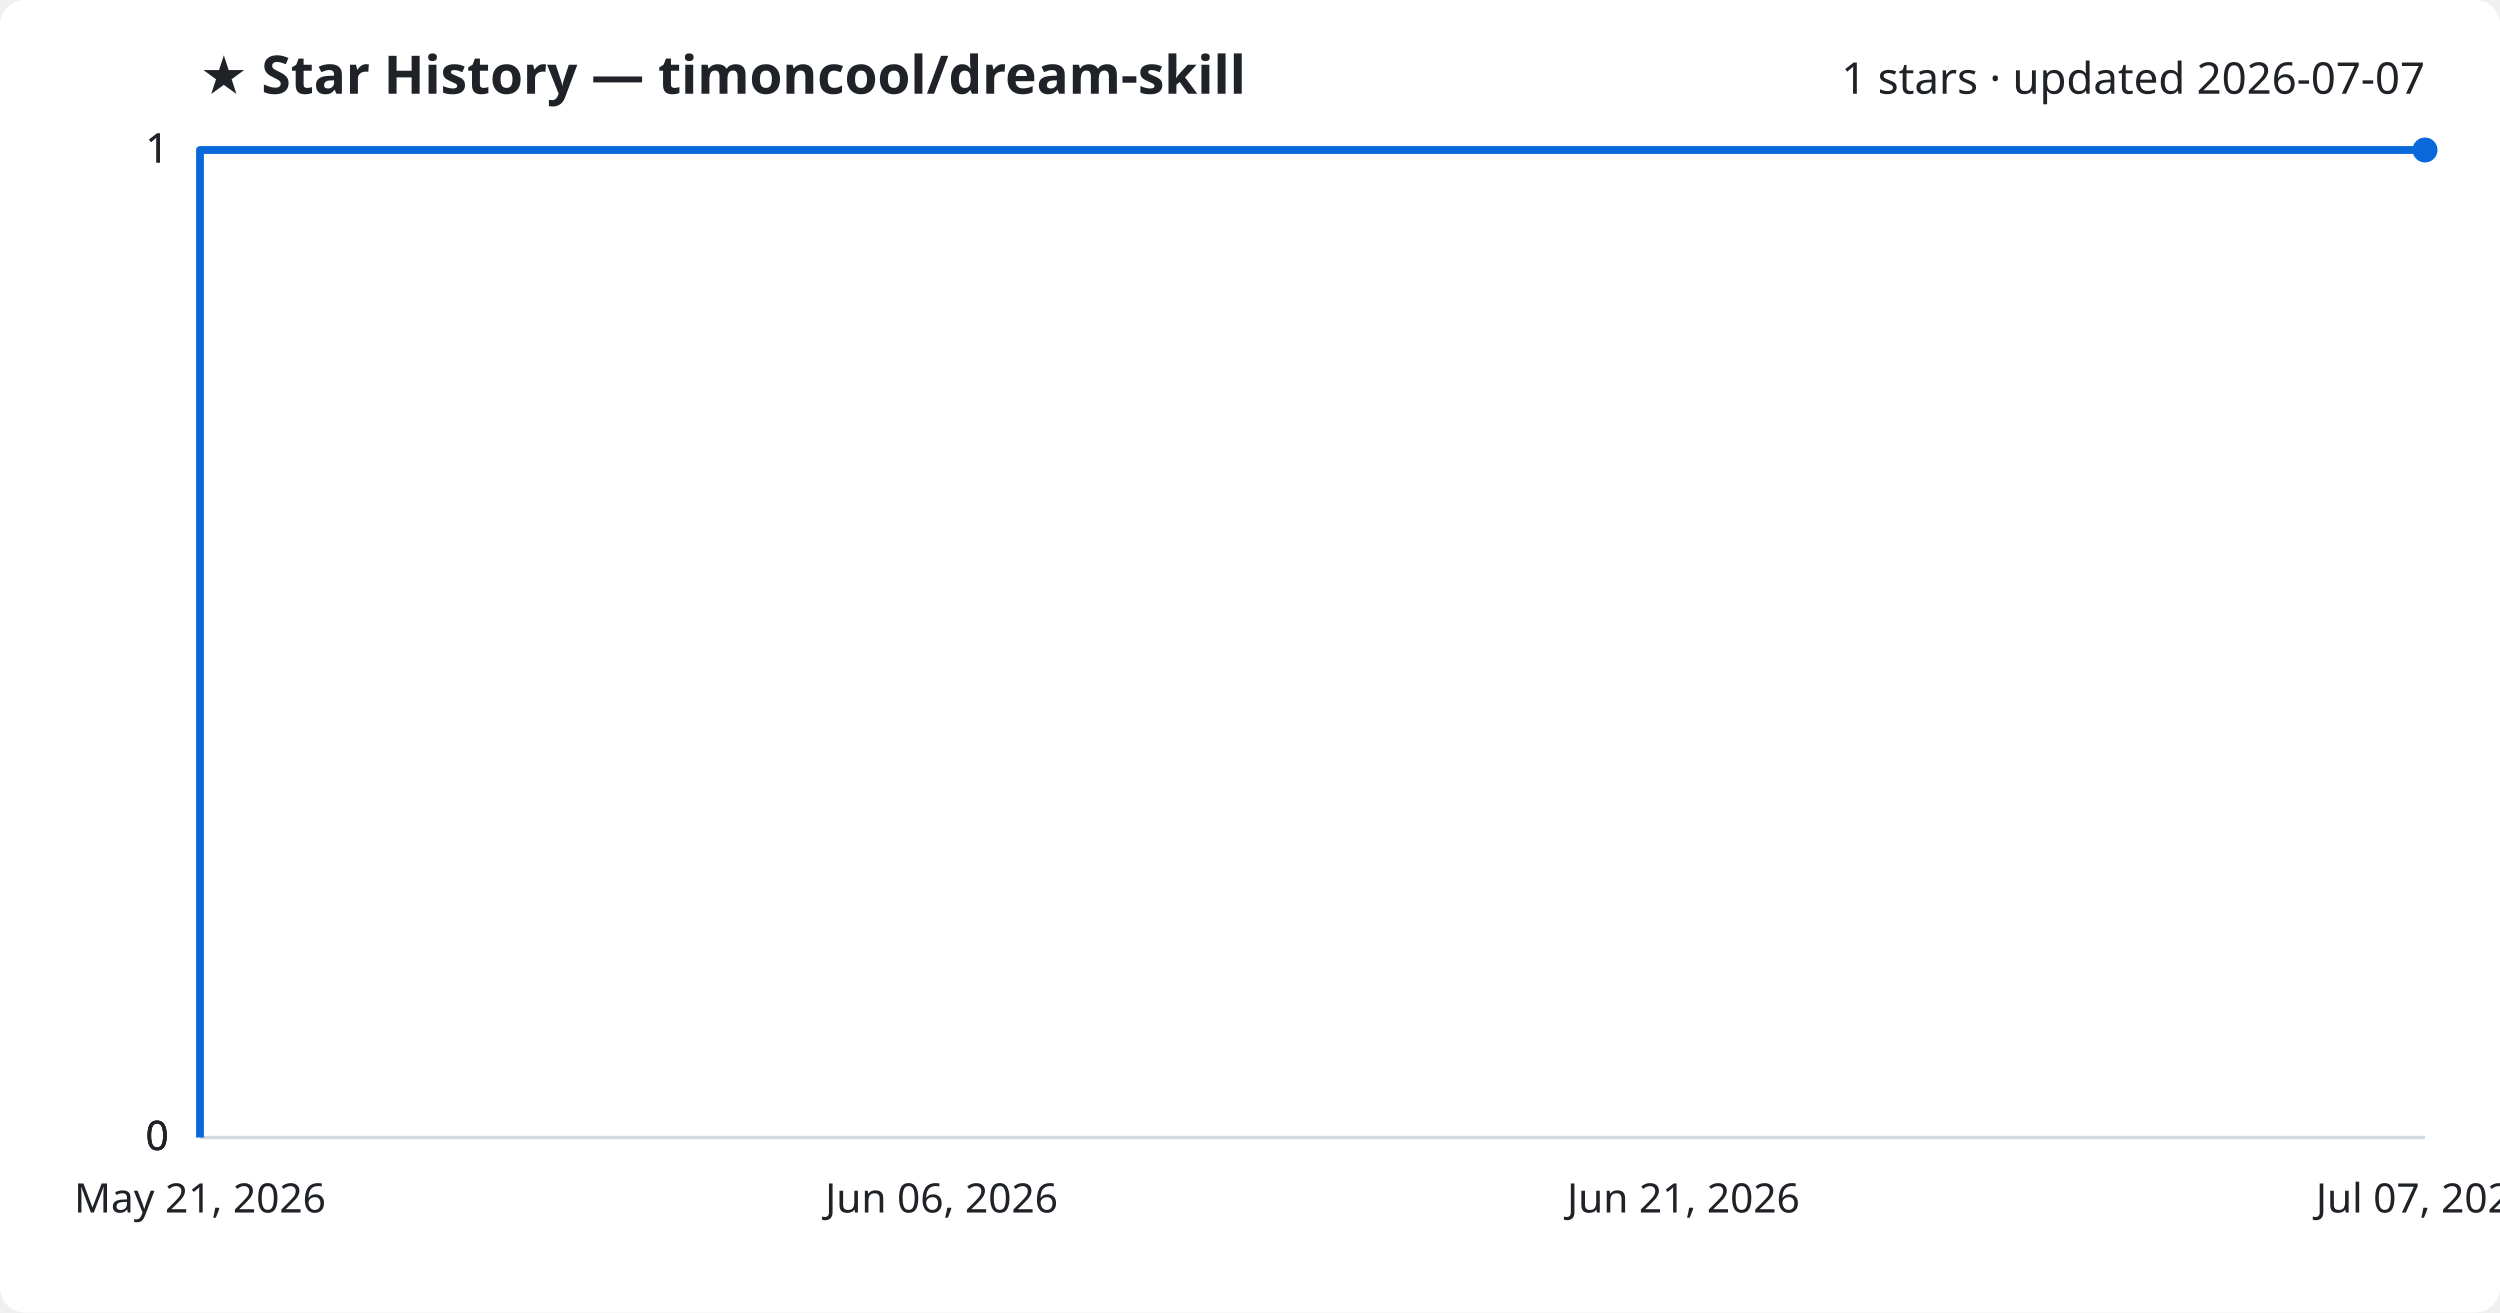
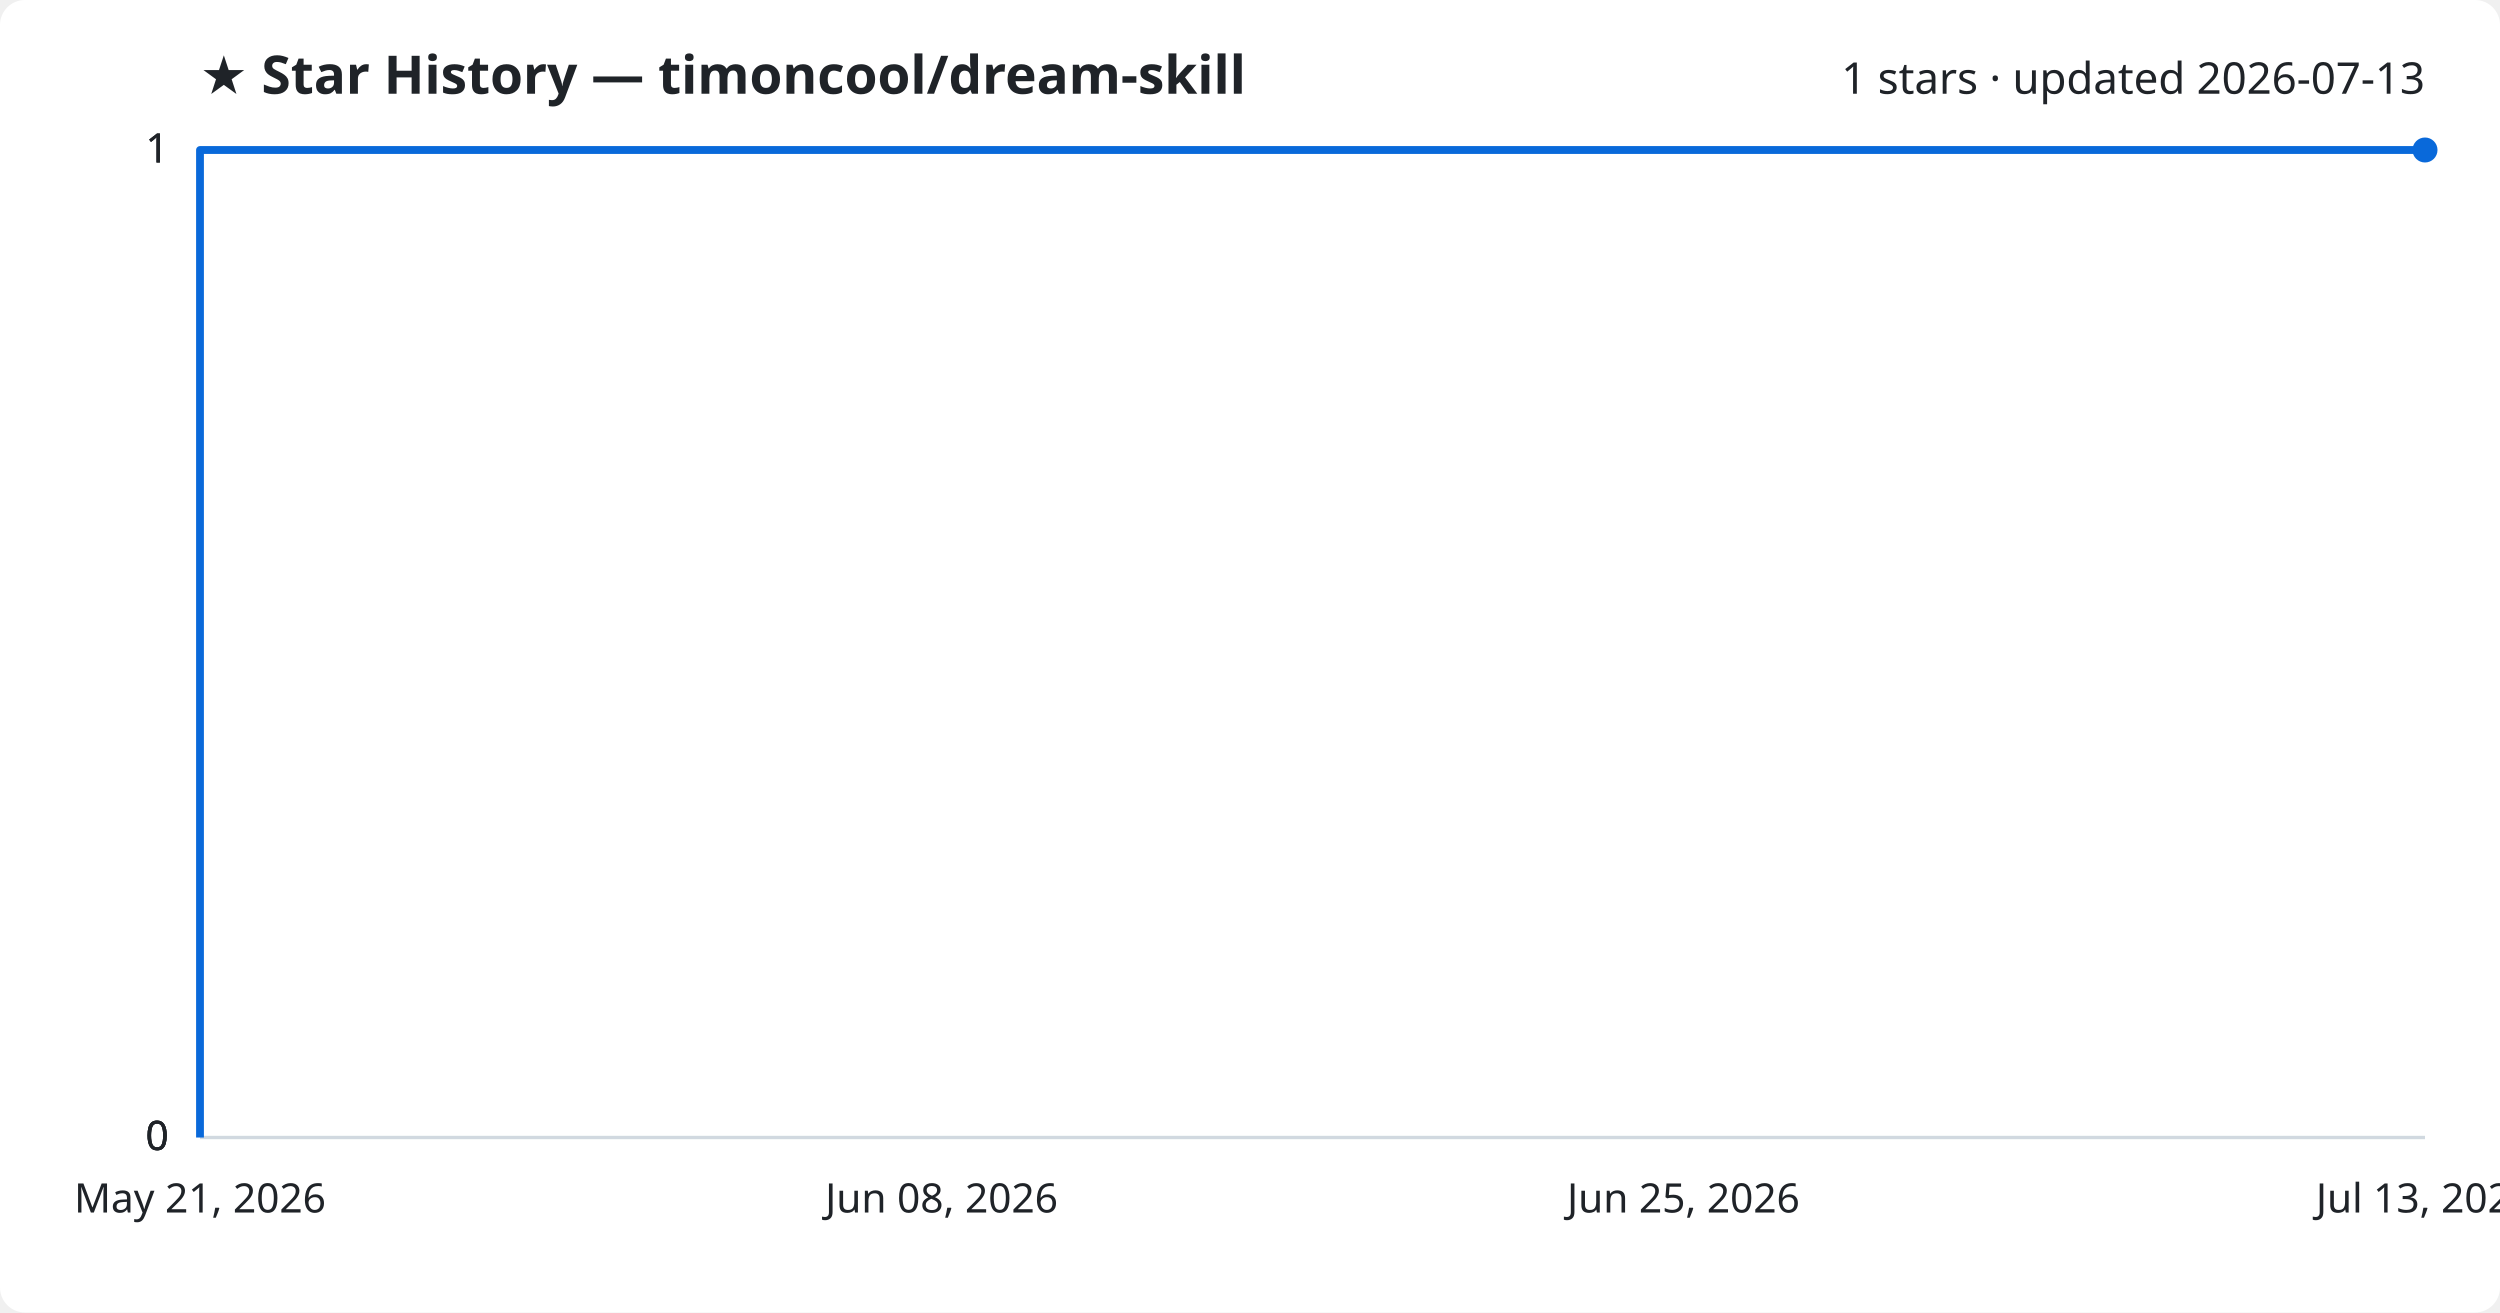
<svg xmlns="http://www.w3.org/2000/svg" viewBox="0 0 800 420" font-family="Segoe UI, sans-serif">
  <rect width="800" height="420" fill="#ffffff" rx="8" />
  <text x="64" y="30" fill="#1f2328" font-size="17" font-weight="700">★ Star History — timoncool/dream-skill</text>
-   <text x="776" y="30" fill="#1f2328" font-size="14" text-anchor="end">1 stars · updated 2026-07-07</text>
+   <text x="776" y="30" fill="#1f2328" font-size="14" text-anchor="end">1 stars · updated 2026-07-13</text>
  <line x1="64" y1="364.0" x2="776" y2="364.0" stroke="#d1d9e0" stroke-width="1" />
  <text x="54" y="368.0" fill="#1f2328" font-size="13" text-anchor="end">0</text>
  <line x1="64" y1="364.0" x2="776" y2="364.0" stroke="#d1d9e0" stroke-width="1" />
  <text x="54" y="368.0" fill="#1f2328" font-size="13" text-anchor="end">0</text>
  <line x1="64" y1="364.0" x2="776" y2="364.0" stroke="#d1d9e0" stroke-width="1" />
  <text x="54" y="368.0" fill="#1f2328" font-size="13" text-anchor="end">0</text>
  <line x1="64" y1="48.0" x2="776" y2="48.0" stroke="#d1d9e0" stroke-width="1" />
  <text x="54" y="52.0" fill="#1f2328" font-size="13" text-anchor="end">1</text>
  <line x1="64" y1="48.0" x2="776" y2="48.0" stroke="#d1d9e0" stroke-width="1" />
  <text x="54" y="52.0" fill="#1f2328" font-size="13" text-anchor="end">1</text>
  <path d="M64.0,364.0 L64.0,48.0 L776.0,48.0" fill="none" stroke="#0969da" stroke-width="2.5" stroke-linejoin="round" />
  <circle cx="776.0" cy="48.0" r="4" fill="#0969da" />
  <text x="64.0" y="388" fill="#1f2328" font-size="13" text-anchor="middle">May 21, 2026</text>
-   <text x="301.3" y="388" fill="#1f2328" font-size="13" text-anchor="middle">Jun 06, 2026</text>
-   <text x="538.7" y="388" fill="#1f2328" font-size="13" text-anchor="middle">Jun 21, 2026</text>
-   <text x="776.0" y="388" fill="#1f2328" font-size="13" text-anchor="middle">Jul 07, 2026</text>
+   <text x="301.3" y="388" fill="#1f2328" font-size="13" text-anchor="middle">Jun 08, 2026</text>
+   <text x="538.7" y="388" fill="#1f2328" font-size="13" text-anchor="middle">Jun 25, 2026</text>
+   <text x="776.0" y="388" fill="#1f2328" font-size="13" text-anchor="middle">Jul 13, 2026</text>
</svg>
